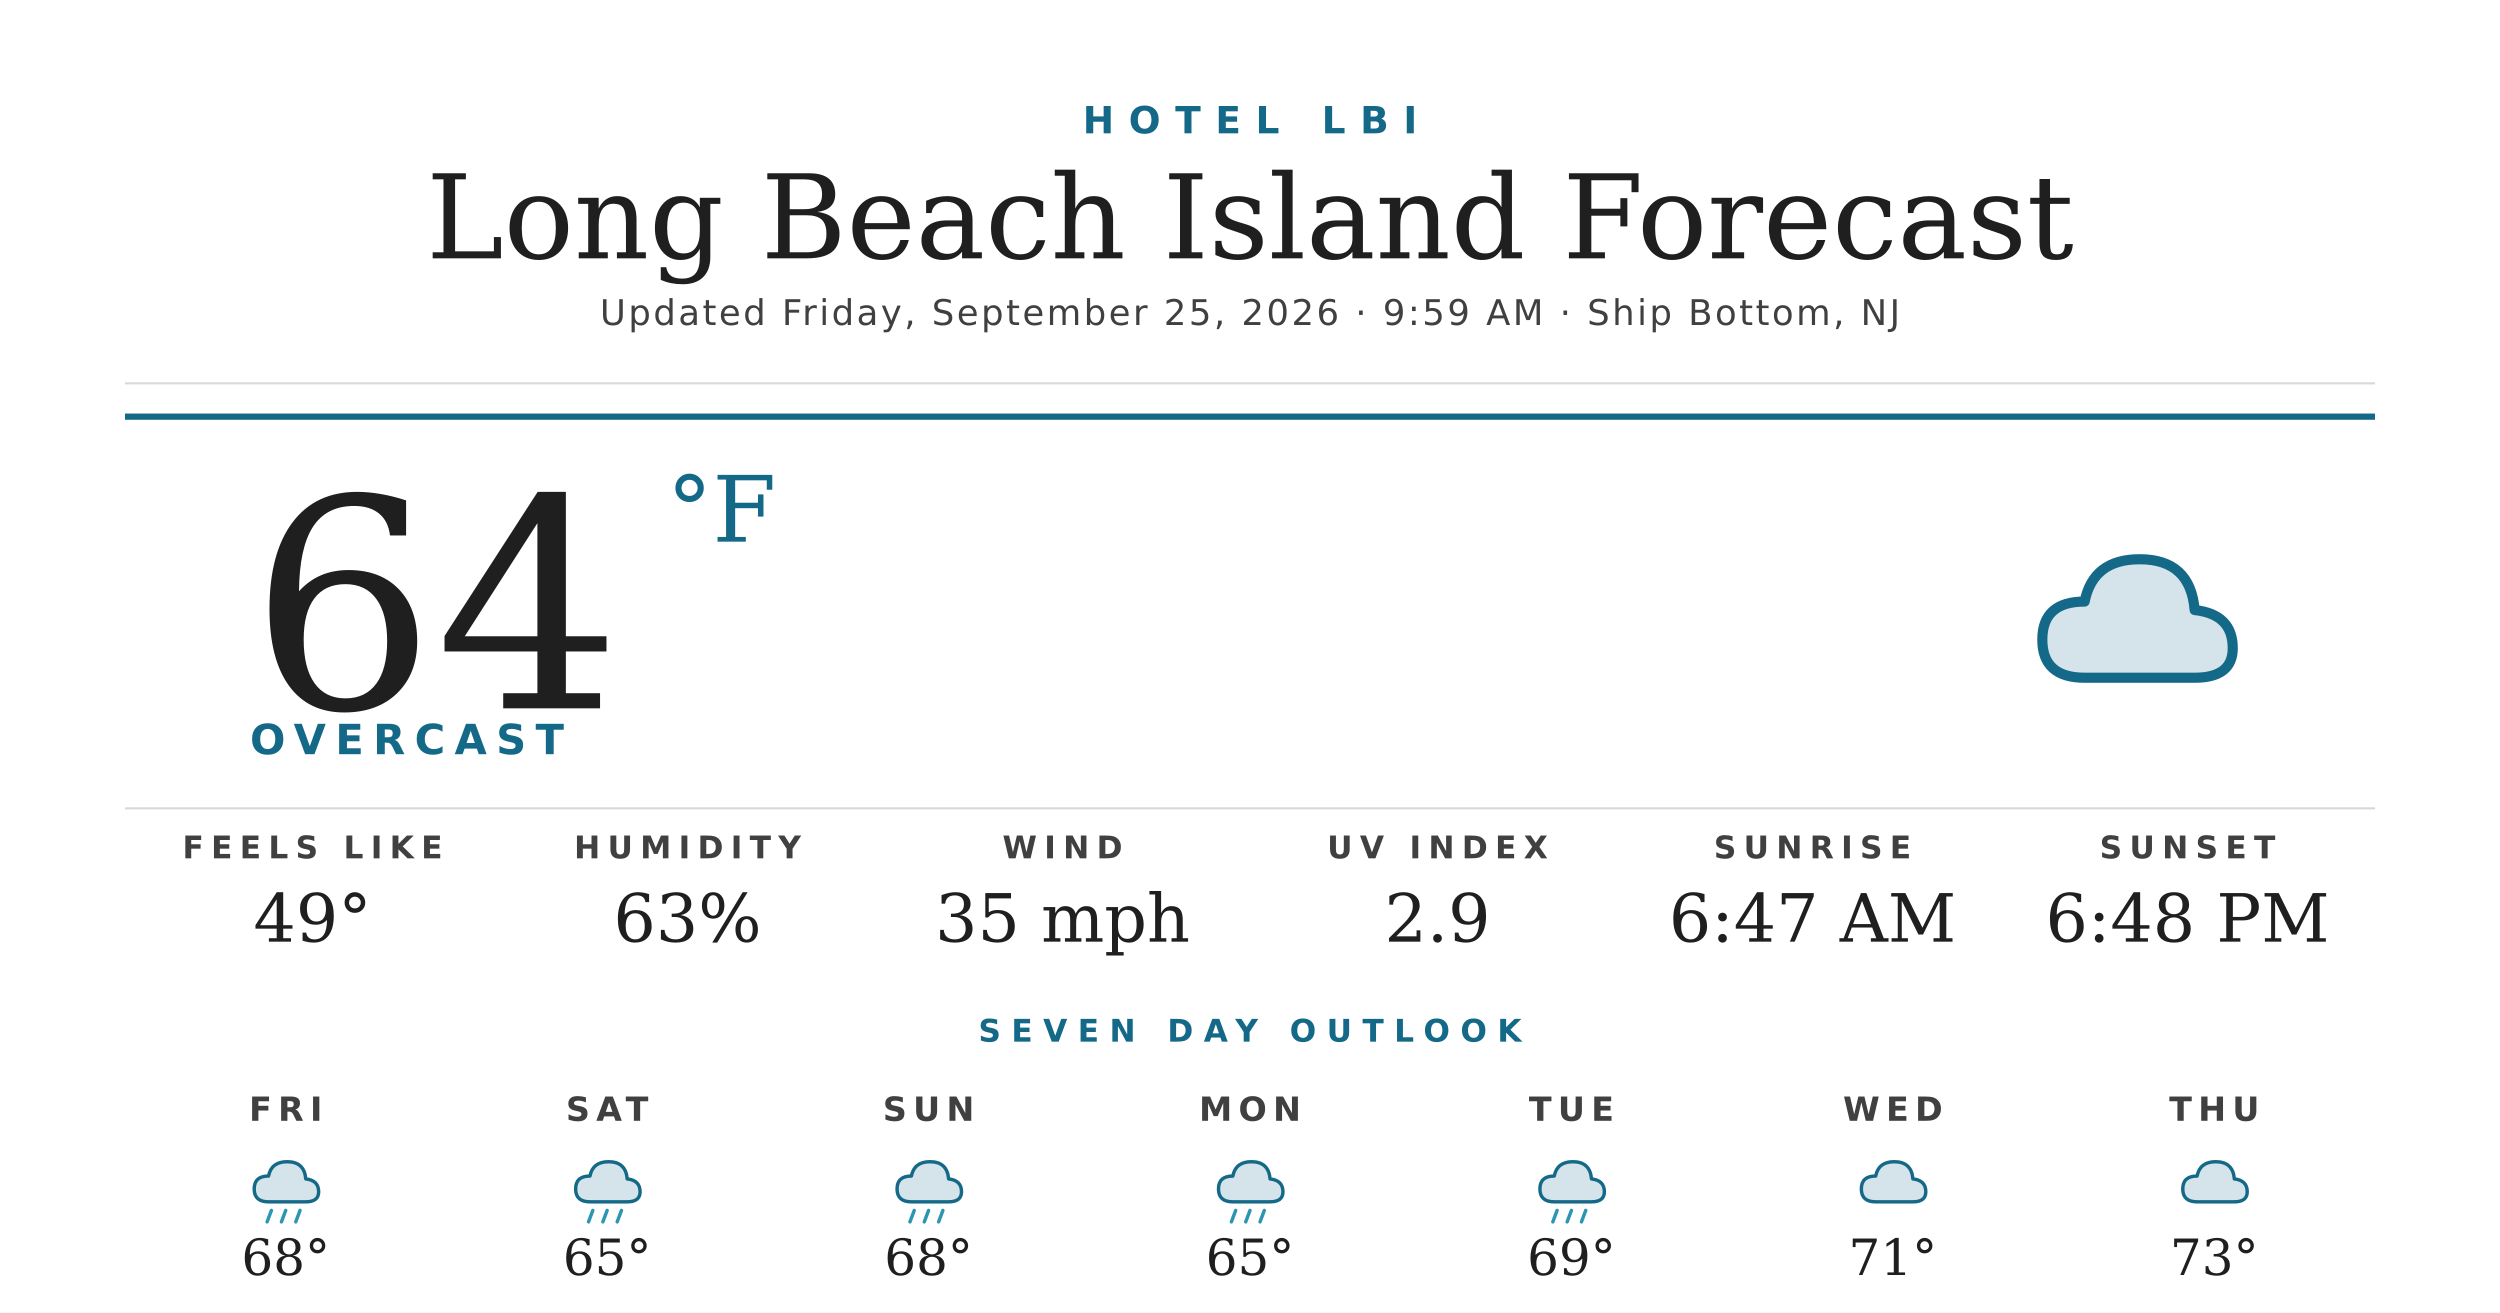
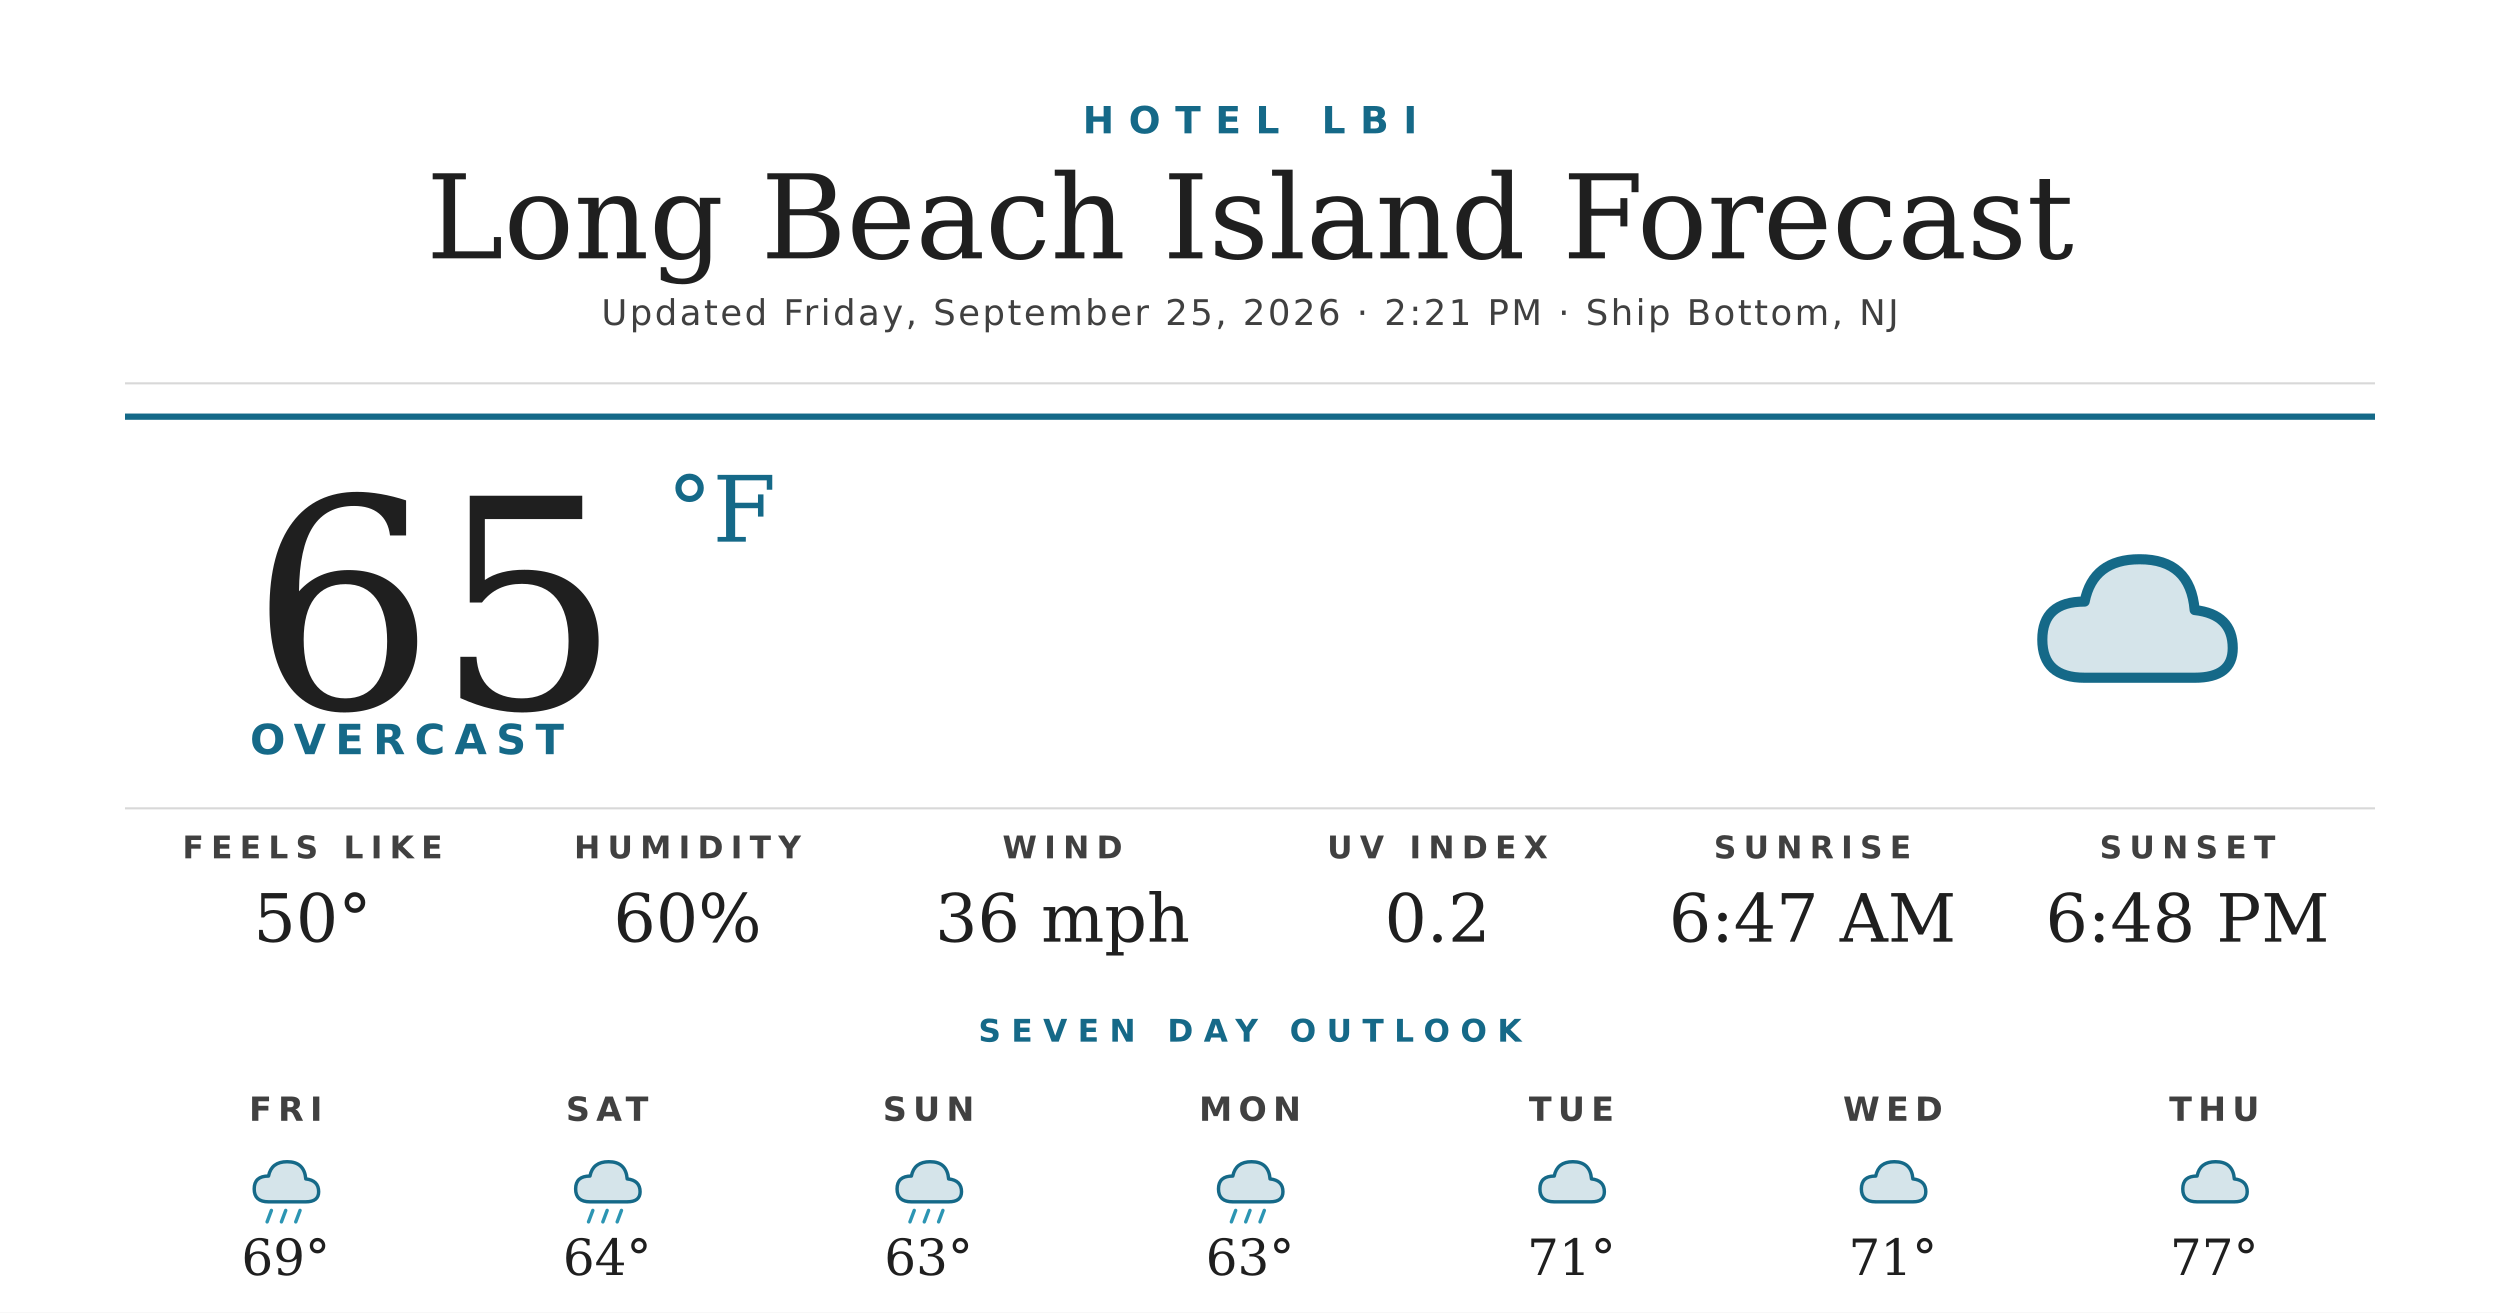
<svg xmlns="http://www.w3.org/2000/svg" width="1200" height="630" viewBox="0 0 1200 630">
  <rect width="1200" height="630" fill="#ffffff" />
  <text x="600" y="64" text-anchor="middle" font-family="'Montserrat Bold', 'Montserrat', 'DejaVu Sans', Helvetica, Arial, sans-serif" font-size="18" font-weight="700" fill="#156988" letter-spacing="7">HOTEL LBI</text>
  <text x="600" y="124" text-anchor="middle" font-family="'Prata', 'DejaVu Serif', Georgia, serif" font-size="56" fill="#1f1f1f">Long Beach Island Forecast</text>
-   <text x="600" y="156" text-anchor="middle" font-family="'Montserrat', 'DejaVu Sans', Helvetica, Arial, sans-serif" font-size="17" font-weight="500" fill="#404040" letter-spacing="1.2">Updated Friday, September 25, 2026 · 9:59 AM · Ship Bottom, NJ</text>
+   <text x="600" y="156" text-anchor="middle" font-family="'Montserrat', 'DejaVu Sans', Helvetica, Arial, sans-serif" font-size="17" font-weight="500" fill="#404040" letter-spacing="1.2">Updated Friday, September 25, 2026 · 2:21 PM · Ship Bottom, NJ</text>
  <line x1="60" y1="184" x2="1140" y2="184" stroke="#d8d8d8" stroke-width="1" />
  <line x1="60" y1="200" x2="1140" y2="200" stroke="#156988" stroke-width="3" />
-   <text x="120" y="340" font-family="'Prata', 'DejaVu Serif', Georgia, serif" font-size="140" fill="#1f1f1f">64</text>
+   <text x="120" y="340" font-family="'Prata', 'DejaVu Serif', Georgia, serif" font-size="140" fill="#1f1f1f">65</text>
  <text x="320" y="260" font-family="'Prata', 'DejaVu Serif', Georgia, serif" font-size="44" fill="#156988">°F</text>
  <text x="120" y="362" font-family="'Montserrat Bold', 'Montserrat', 'DejaVu Sans', Helvetica, Arial, sans-serif" font-size="20" font-weight="700" fill="#156988" letter-spacing="4.5">OVERCAST</text>
  <g transform="translate(960,240) scale(2.03125)">
    <path d="M20 42 Q10 42 10 33 Q10 24 20 24 Q22 14 33 14 Q45 14 46 26 Q55 27 55 35 Q55 42 46 42 Z" fill="#156988" opacity="0.18" />
    <path d="M20 42 Q10 42 10 33 Q10 24 20 24 Q22 14 33 14 Q45 14 46 26 Q55 27 55 35 Q55 42 46 42 Z" fill="none" stroke="#156988" stroke-width="2.4" stroke-linejoin="round" />
  </g>
  <line x1="60" y1="388" x2="1140" y2="388" stroke="#d8d8d8" stroke-width="1" />
  <text x="150" y="412" text-anchor="middle" font-family="'Montserrat Bold', 'Montserrat', 'DejaVu Sans', Helvetica, Arial, sans-serif" font-size="15" font-weight="700" fill="#404040" letter-spacing="3.5">FEELS LIKE</text>
-   <text x="150" y="452" text-anchor="middle" font-family="'Prata', 'DejaVu Serif', Georgia, serif" font-size="32" fill="#1f1f1f">49°</text>
+   <text x="150" y="452" text-anchor="middle" font-family="'Prata', 'DejaVu Serif', Georgia, serif" font-size="32" fill="#1f1f1f">50°</text>
  <text x="330" y="412" text-anchor="middle" font-family="'Montserrat Bold', 'Montserrat', 'DejaVu Sans', Helvetica, Arial, sans-serif" font-size="15" font-weight="700" fill="#404040" letter-spacing="3.5">HUMIDITY</text>
-   <text x="330" y="452" text-anchor="middle" font-family="'Prata', 'DejaVu Serif', Georgia, serif" font-size="32" fill="#1f1f1f">63%</text>
+   <text x="330" y="452" text-anchor="middle" font-family="'Prata', 'DejaVu Serif', Georgia, serif" font-size="32" fill="#1f1f1f">60%</text>
  <text x="510" y="412" text-anchor="middle" font-family="'Montserrat Bold', 'Montserrat', 'DejaVu Sans', Helvetica, Arial, sans-serif" font-size="15" font-weight="700" fill="#404040" letter-spacing="3.5">WIND</text>
-   <text x="510" y="452" text-anchor="middle" font-family="'Prata', 'DejaVu Serif', Georgia, serif" font-size="32" fill="#1f1f1f">35 mph</text>
+   <text x="510" y="452" text-anchor="middle" font-family="'Prata', 'DejaVu Serif', Georgia, serif" font-size="32" fill="#1f1f1f">36 mph</text>
  <text x="690" y="412" text-anchor="middle" font-family="'Montserrat Bold', 'Montserrat', 'DejaVu Sans', Helvetica, Arial, sans-serif" font-size="15" font-weight="700" fill="#404040" letter-spacing="3.5">UV INDEX</text>
-   <text x="690" y="452" text-anchor="middle" font-family="'Prata', 'DejaVu Serif', Georgia, serif" font-size="32" fill="#1f1f1f">2.9</text>
+   <text x="690" y="452" text-anchor="middle" font-family="'Prata', 'DejaVu Serif', Georgia, serif" font-size="32" fill="#1f1f1f">0.2</text>
  <text x="870" y="412" text-anchor="middle" font-family="'Montserrat Bold', 'Montserrat', 'DejaVu Sans', Helvetica, Arial, sans-serif" font-size="15" font-weight="700" fill="#404040" letter-spacing="3.5">SUNRISE</text>
  <text x="870" y="452" text-anchor="middle" font-family="'Prata', 'DejaVu Serif', Georgia, serif" font-size="32" fill="#1f1f1f">6:47 AM</text>
  <text x="1050" y="412" text-anchor="middle" font-family="'Montserrat Bold', 'Montserrat', 'DejaVu Sans', Helvetica, Arial, sans-serif" font-size="15" font-weight="700" fill="#404040" letter-spacing="3.5">SUNSET</text>
  <text x="1050" y="452" text-anchor="middle" font-family="'Prata', 'DejaVu Serif', Georgia, serif" font-size="32" fill="#1f1f1f">6:48 PM</text>
  <text x="600" y="500" text-anchor="middle" font-family="'Montserrat Bold', 'Montserrat', 'DejaVu Sans', Helvetica, Arial, sans-serif" font-size="15" font-weight="700" fill="#156988" letter-spacing="5">SEVEN DAY OUTLOOK</text>
  <text x="137.143" y="538" text-anchor="middle" font-family="'Montserrat Bold', 'Montserrat', 'DejaVu Sans', Helvetica, Arial, sans-serif" font-size="16" font-weight="700" fill="#404040" letter-spacing="3">FRI</text>
  <g transform="translate(115.1429,548) scale(0.6875)">
    <path d="M20 42 Q10 42 10 33 Q10 24 20 24 Q22 14 33 14 Q45 14 46 26 Q55 27 55 35 Q55 42 46 42 Z" fill="#156988" opacity="0.18" />
    <path d="M20 42 Q10 42 10 33 Q10 24 20 24 Q22 14 33 14 Q45 14 46 26 Q55 27 55 35 Q55 42 46 42 Z" fill="none" stroke="#156988" stroke-width="2.4" stroke-linejoin="round" />
    <g stroke="#2C95B3" stroke-width="2.4" stroke-linecap="round">
      <line x1="22" y1="48" x2="19" y2="56" />
      <line x1="32" y1="48" x2="29" y2="56" />
      <line x1="42" y1="48" x2="39" y2="56" />
    </g>
  </g>
-   <text x="137.143" y="612" text-anchor="middle" font-family="'Prata', 'DejaVu Serif', Georgia, serif" font-size="24" fill="#1f1f1f">68°</text>
+   <text x="137.143" y="612" text-anchor="middle" font-family="'Prata', 'DejaVu Serif', Georgia, serif" font-size="24" fill="#1f1f1f">69°</text>
  <text x="291.429" y="538" text-anchor="middle" font-family="'Montserrat Bold', 'Montserrat', 'DejaVu Sans', Helvetica, Arial, sans-serif" font-size="16" font-weight="700" fill="#404040" letter-spacing="3">SAT</text>
  <g transform="translate(269.4286,548) scale(0.6875)">
    <path d="M20 42 Q10 42 10 33 Q10 24 20 24 Q22 14 33 14 Q45 14 46 26 Q55 27 55 35 Q55 42 46 42 Z" fill="#156988" opacity="0.18" />
    <path d="M20 42 Q10 42 10 33 Q10 24 20 24 Q22 14 33 14 Q45 14 46 26 Q55 27 55 35 Q55 42 46 42 Z" fill="none" stroke="#156988" stroke-width="2.4" stroke-linejoin="round" />
    <g stroke="#2C95B3" stroke-width="2.4" stroke-linecap="round">
      <line x1="22" y1="48" x2="19" y2="56" />
      <line x1="32" y1="48" x2="29" y2="56" />
      <line x1="42" y1="48" x2="39" y2="56" />
    </g>
  </g>
-   <text x="291.429" y="612" text-anchor="middle" font-family="'Prata', 'DejaVu Serif', Georgia, serif" font-size="24" fill="#1f1f1f">65°</text>
+   <text x="291.429" y="612" text-anchor="middle" font-family="'Prata', 'DejaVu Serif', Georgia, serif" font-size="24" fill="#1f1f1f">64°</text>
  <text x="445.714" y="538" text-anchor="middle" font-family="'Montserrat Bold', 'Montserrat', 'DejaVu Sans', Helvetica, Arial, sans-serif" font-size="16" font-weight="700" fill="#404040" letter-spacing="3">SUN</text>
  <g transform="translate(423.7143,548) scale(0.6875)">
    <path d="M20 42 Q10 42 10 33 Q10 24 20 24 Q22 14 33 14 Q45 14 46 26 Q55 27 55 35 Q55 42 46 42 Z" fill="#156988" opacity="0.18" />
    <path d="M20 42 Q10 42 10 33 Q10 24 20 24 Q22 14 33 14 Q45 14 46 26 Q55 27 55 35 Q55 42 46 42 Z" fill="none" stroke="#156988" stroke-width="2.4" stroke-linejoin="round" />
    <g stroke="#2C95B3" stroke-width="2.4" stroke-linecap="round">
      <line x1="22" y1="48" x2="19" y2="56" />
      <line x1="32" y1="48" x2="29" y2="56" />
      <line x1="42" y1="48" x2="39" y2="56" />
    </g>
  </g>
-   <text x="445.714" y="612" text-anchor="middle" font-family="'Prata', 'DejaVu Serif', Georgia, serif" font-size="24" fill="#1f1f1f">68°</text>
+   <text x="445.714" y="612" text-anchor="middle" font-family="'Prata', 'DejaVu Serif', Georgia, serif" font-size="24" fill="#1f1f1f">63°</text>
  <text x="600" y="538" text-anchor="middle" font-family="'Montserrat Bold', 'Montserrat', 'DejaVu Sans', Helvetica, Arial, sans-serif" font-size="16" font-weight="700" fill="#404040" letter-spacing="3">MON</text>
  <g transform="translate(578,548) scale(0.6875)">
    <path d="M20 42 Q10 42 10 33 Q10 24 20 24 Q22 14 33 14 Q45 14 46 26 Q55 27 55 35 Q55 42 46 42 Z" fill="#156988" opacity="0.18" />
    <path d="M20 42 Q10 42 10 33 Q10 24 20 24 Q22 14 33 14 Q45 14 46 26 Q55 27 55 35 Q55 42 46 42 Z" fill="none" stroke="#156988" stroke-width="2.4" stroke-linejoin="round" />
    <g stroke="#2C95B3" stroke-width="2.4" stroke-linecap="round">
      <line x1="22" y1="48" x2="19" y2="56" />
      <line x1="32" y1="48" x2="29" y2="56" />
      <line x1="42" y1="48" x2="39" y2="56" />
    </g>
  </g>
-   <text x="600" y="612" text-anchor="middle" font-family="'Prata', 'DejaVu Serif', Georgia, serif" font-size="24" fill="#1f1f1f">65°</text>
+   <text x="600" y="612" text-anchor="middle" font-family="'Prata', 'DejaVu Serif', Georgia, serif" font-size="24" fill="#1f1f1f">63°</text>
  <text x="754.286" y="538" text-anchor="middle" font-family="'Montserrat Bold', 'Montserrat', 'DejaVu Sans', Helvetica, Arial, sans-serif" font-size="16" font-weight="700" fill="#404040" letter-spacing="3">TUE</text>
  <g transform="translate(732.2857,548) scale(0.6875)">
    <path d="M20 42 Q10 42 10 33 Q10 24 20 24 Q22 14 33 14 Q45 14 46 26 Q55 27 55 35 Q55 42 46 42 Z" fill="#156988" opacity="0.18" />
    <path d="M20 42 Q10 42 10 33 Q10 24 20 24 Q22 14 33 14 Q45 14 46 26 Q55 27 55 35 Q55 42 46 42 Z" fill="none" stroke="#156988" stroke-width="2.4" stroke-linejoin="round" />
-     <g stroke="#2C95B3" stroke-width="2.4" stroke-linecap="round">
-       <line x1="22" y1="48" x2="19" y2="56" />
-       <line x1="32" y1="48" x2="29" y2="56" />
-       <line x1="42" y1="48" x2="39" y2="56" />
-     </g>
  </g>
-   <text x="754.286" y="612" text-anchor="middle" font-family="'Prata', 'DejaVu Serif', Georgia, serif" font-size="24" fill="#1f1f1f">69°</text>
+   <text x="754.286" y="612" text-anchor="middle" font-family="'Prata', 'DejaVu Serif', Georgia, serif" font-size="24" fill="#1f1f1f">71°</text>
  <text x="908.571" y="538" text-anchor="middle" font-family="'Montserrat Bold', 'Montserrat', 'DejaVu Sans', Helvetica, Arial, sans-serif" font-size="16" font-weight="700" fill="#404040" letter-spacing="3">WED</text>
  <g transform="translate(886.5714,548) scale(0.6875)">
    <path d="M20 42 Q10 42 10 33 Q10 24 20 24 Q22 14 33 14 Q45 14 46 26 Q55 27 55 35 Q55 42 46 42 Z" fill="#156988" opacity="0.18" />
    <path d="M20 42 Q10 42 10 33 Q10 24 20 24 Q22 14 33 14 Q45 14 46 26 Q55 27 55 35 Q55 42 46 42 Z" fill="none" stroke="#156988" stroke-width="2.4" stroke-linejoin="round" />
  </g>
  <text x="908.571" y="612" text-anchor="middle" font-family="'Prata', 'DejaVu Serif', Georgia, serif" font-size="24" fill="#1f1f1f">71°</text>
  <text x="1062.857" y="538" text-anchor="middle" font-family="'Montserrat Bold', 'Montserrat', 'DejaVu Sans', Helvetica, Arial, sans-serif" font-size="16" font-weight="700" fill="#404040" letter-spacing="3">THU</text>
  <g transform="translate(1040.857,548) scale(0.6875)">
    <path d="M20 42 Q10 42 10 33 Q10 24 20 24 Q22 14 33 14 Q45 14 46 26 Q55 27 55 35 Q55 42 46 42 Z" fill="#156988" opacity="0.18" />
    <path d="M20 42 Q10 42 10 33 Q10 24 20 24 Q22 14 33 14 Q45 14 46 26 Q55 27 55 35 Q55 42 46 42 Z" fill="none" stroke="#156988" stroke-width="2.4" stroke-linejoin="round" />
  </g>
-   <text x="1062.857" y="612" text-anchor="middle" font-family="'Prata', 'DejaVu Serif', Georgia, serif" font-size="24" fill="#1f1f1f">73°</text>
+   <text x="1062.857" y="612" text-anchor="middle" font-family="'Prata', 'DejaVu Serif', Georgia, serif" font-size="24" fill="#1f1f1f">77°</text>
</svg>
